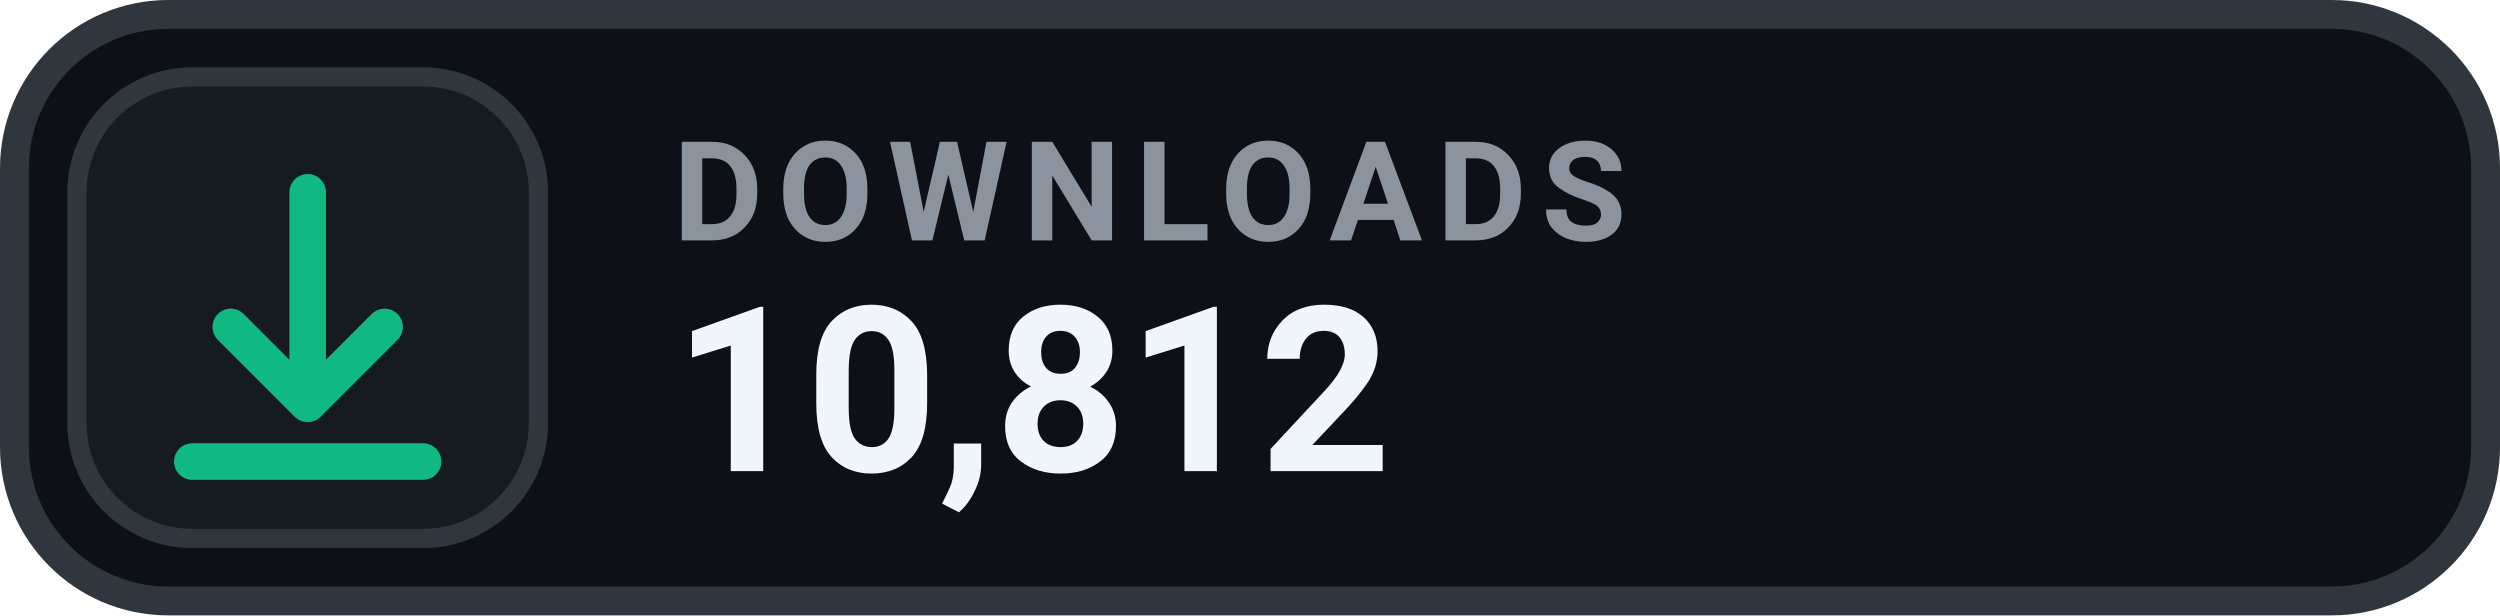
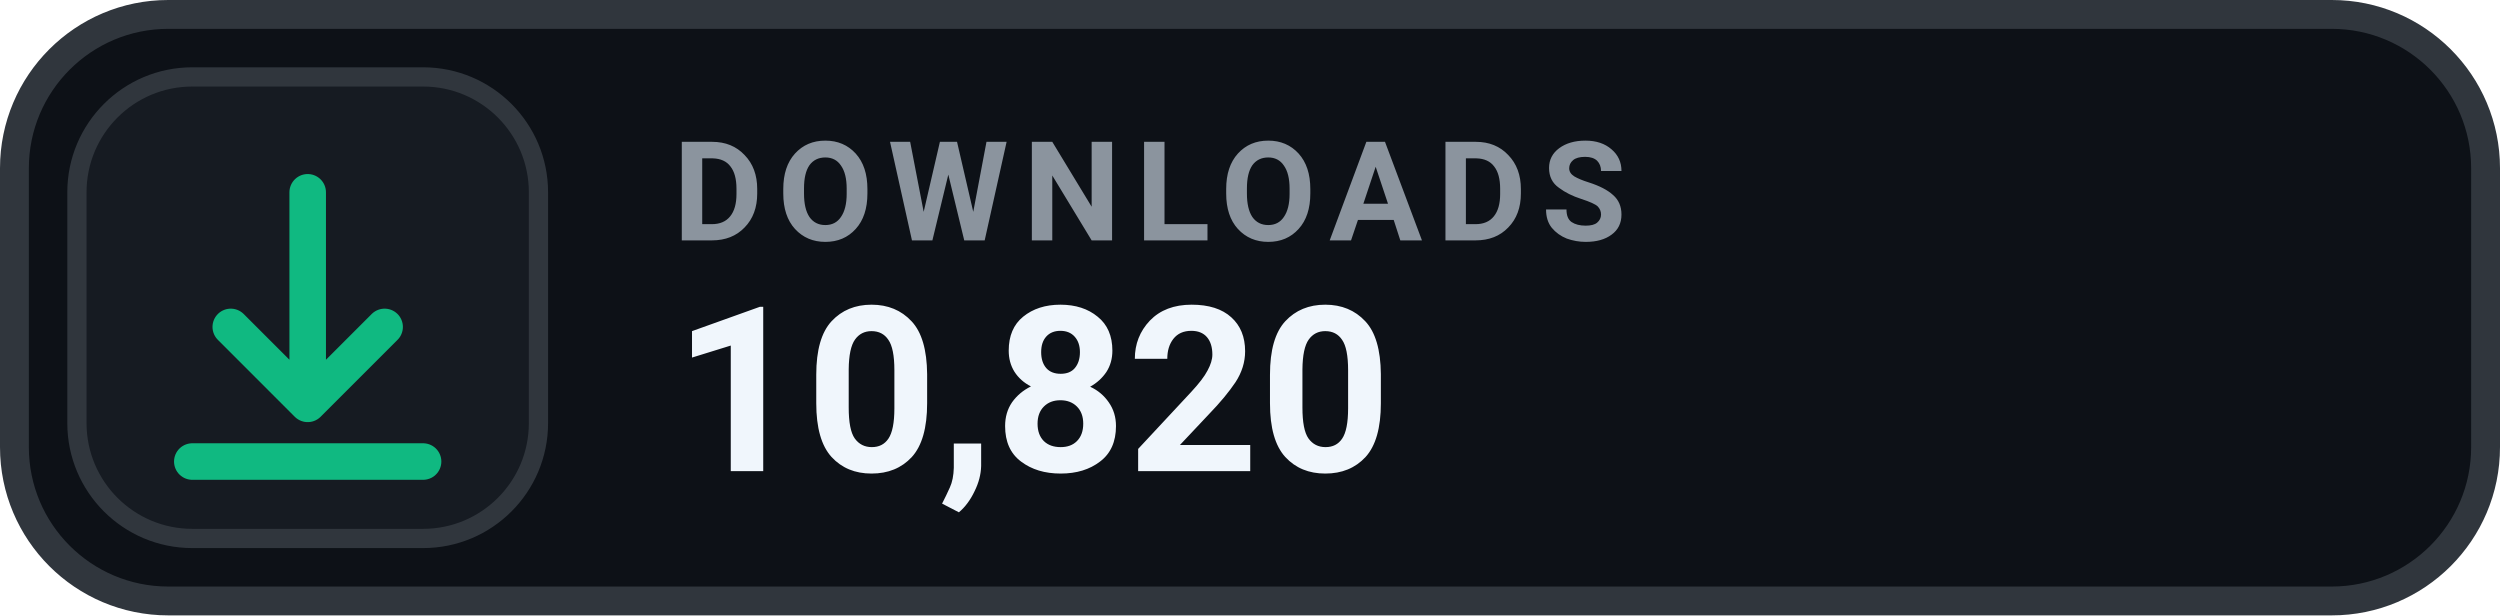
- <svg xmlns="http://www.w3.org/2000/svg" width="130" height="32" viewBox="0 0 130 32" role="img" aria-label="DOWNLOADS 10,812">
+ <svg xmlns="http://www.w3.org/2000/svg" width="130" height="32" viewBox="0 0 130 32" role="img" aria-label="DOWNLOADS 10,820">
  <rect x=".75" y=".75" width="128.5" height="30.5" rx="8" fill="#0D1117" stroke="#30363D" stroke-width="1.5" />
  <rect x="4" y="4" width="24" height="24" rx="6" fill="#161B22" stroke="#30363D" stroke-width="1" />
  <g transform="translate(16 16)" style="color:#10B981;">
    <path d="M0 -6 v11 m0 0 l4 -4 m-4 4 l-4 -4 M-6 8 h12" fill="none" stroke="currentColor" stroke-width="1.9" stroke-linecap="round" stroke-linejoin="round" />
  </g>
  <text x="35" y="12.5" fill="#8B949E" font-family="-apple-system,BlinkMacSystemFont,'Segoe UI',Roboto,Helvetica,Arial,sans-serif" font-size="7.2" font-weight="700" letter-spacing=".75">DOWNLOADS</text>
-   <text x="35" y="24.5" fill="#F0F6FC" font-family="-apple-system,BlinkMacSystemFont,'Segoe UI',Roboto,Helvetica,Arial,sans-serif" font-size="12" font-weight="700">10,812</text>
+   <text x="35" y="24.5" fill="#F0F6FC" font-family="-apple-system,BlinkMacSystemFont,'Segoe UI',Roboto,Helvetica,Arial,sans-serif" font-size="12" font-weight="700">10,820</text>
</svg>
